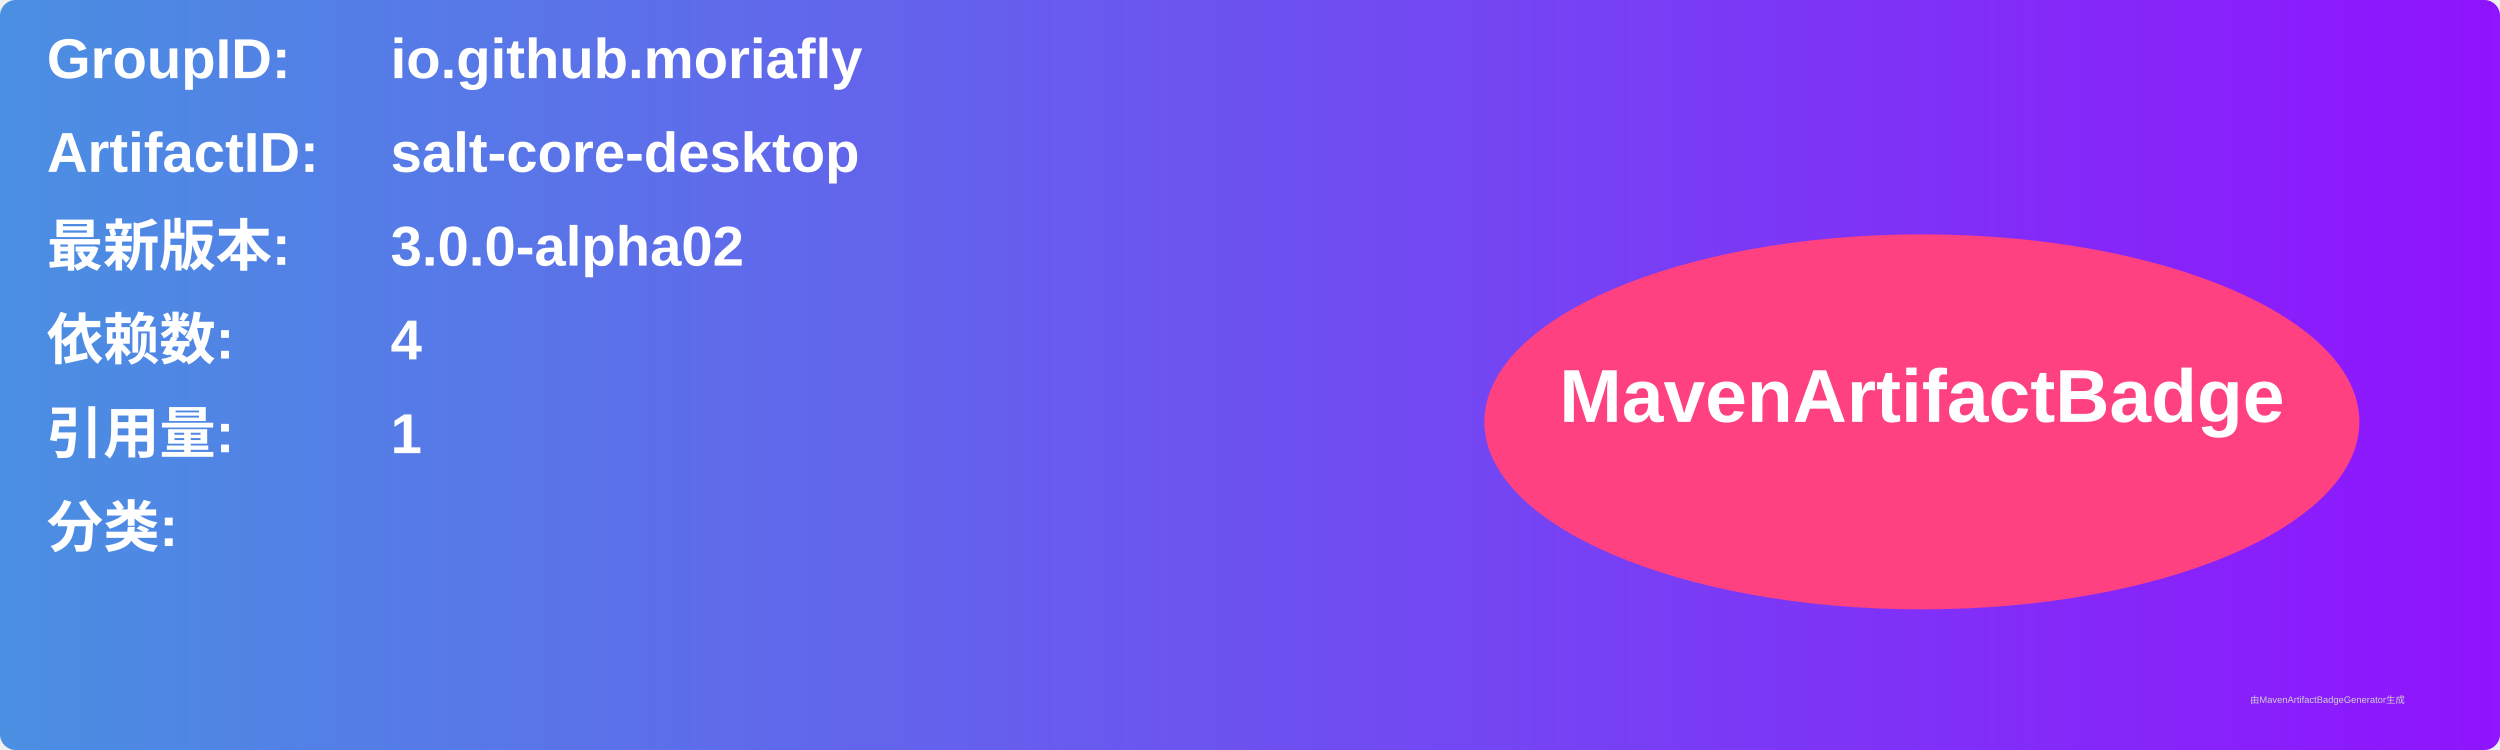
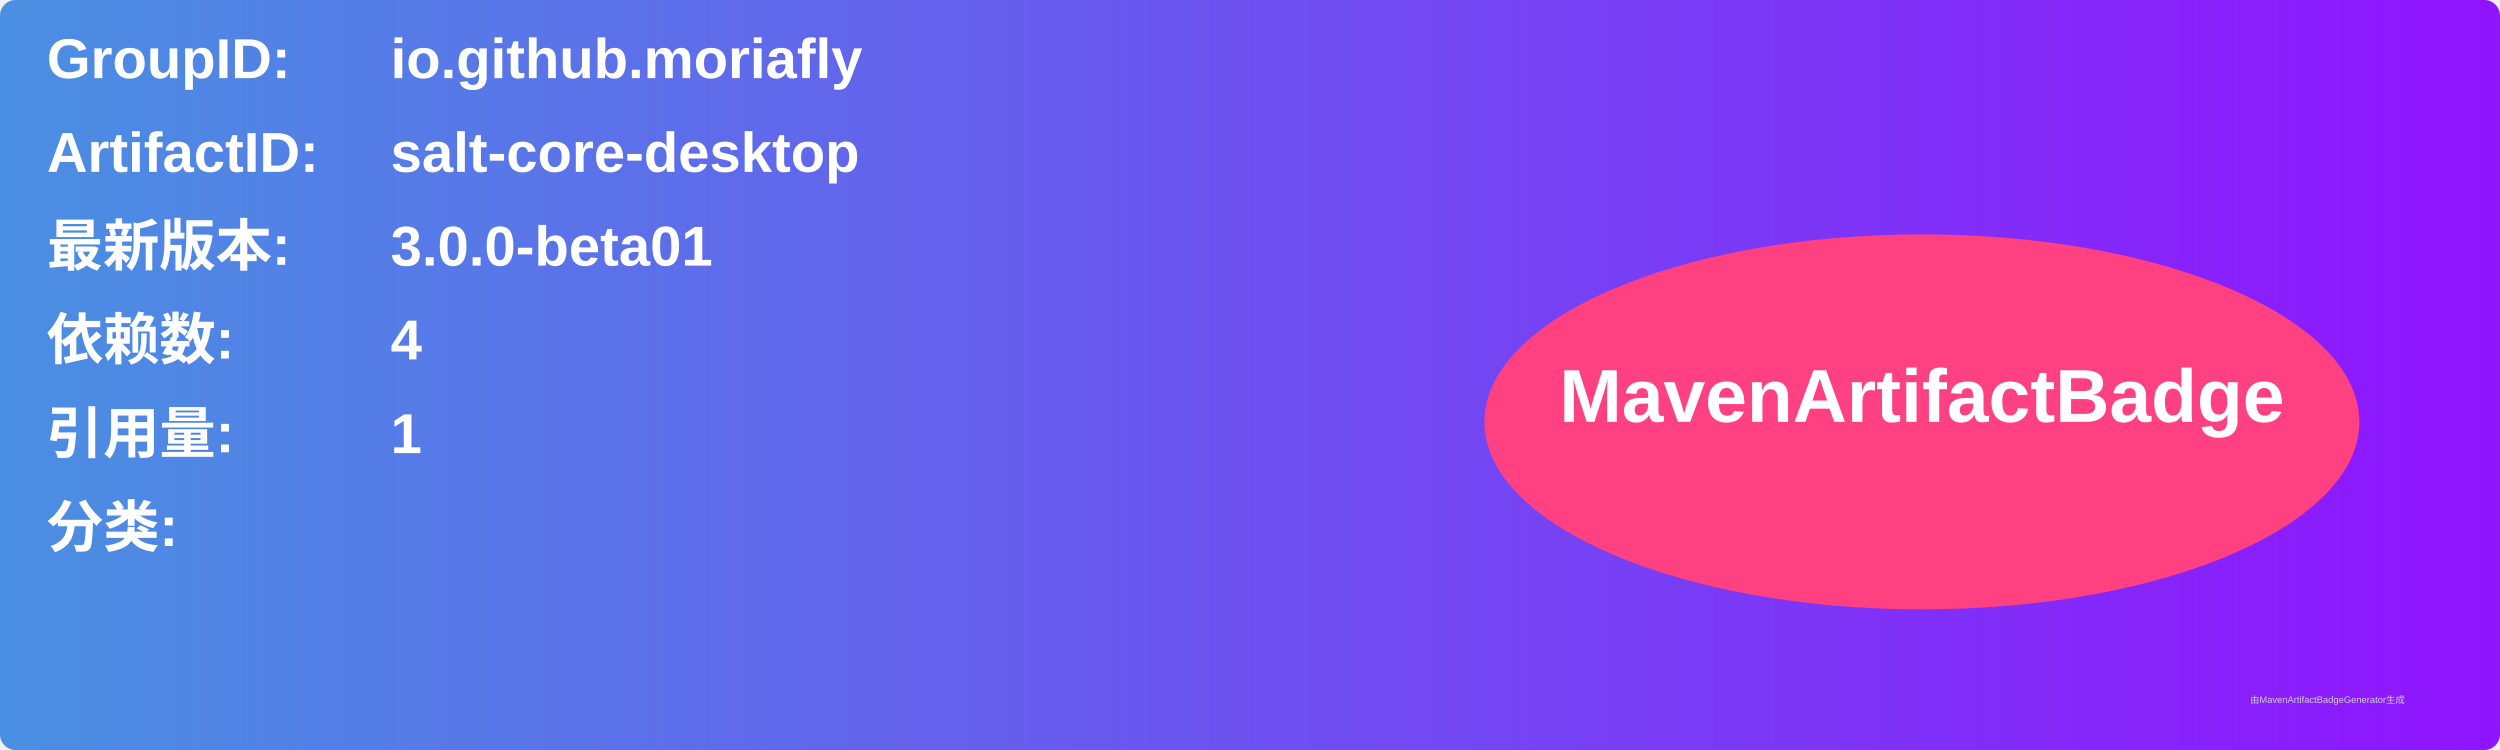
<svg xmlns="http://www.w3.org/2000/svg" width="800" height="240" viewBox="0 0 800 240">
  <linearGradient id="grad" x1="0%" y1="0%" x2="100%" y2="0%">
    <stop offset="0%" stop-color="#4a90e2" />
    <stop offset="100%" stop-color="#9013fe" />
  </linearGradient>
  <rect width="100%" height="100%" rx="5" ry="5" fill="url(#grad)" />
  <g transform="translate(15, 15)">
    <text x="0" y="10" font-family="Arial" font-size="18" fill="white" font-weight="bold" width="260">GroupID:</text>
    <text x="110" y="10" font-family="Arial" font-size="18" fill="white" font-weight="bold" width="460">io.github.moriafly</text>
    <text x="0" y="40" font-family="Arial" font-size="18" fill="white" font-weight="bold" width="260">ArtifactID:</text>
    <text x="110" y="40" font-family="Arial" font-size="18" fill="white" font-weight="bold" width="460">salt-core-desktop</text>
    <text x="0" y="70" font-family="Arial" font-size="18" fill="white" font-weight="bold">最新版本:</text>
    <text x="110" y="70" font-family="Arial" font-size="18" fill="white" font-weight="bold">
-       <tspan font-weight="bold">3.0.0-alpha02</tspan>
+       <tspan font-weight="bold">3.0.0-beta01</tspan>
    </text>
    <text x="0" y="100" font-family="Arial" font-size="18" fill="white" font-weight="bold">依赖数: </text>
    <text x="110" y="100" font-family="Arial" font-size="18" fill="white">
      <tspan font-weight="bold">4</tspan>
    </text>
    <text x="0" y="130" font-family="Arial" font-size="18" fill="white" font-weight="bold">引用量: </text>
    <text x="110" y="130" font-family="Arial" font-size="18" fill="white">
      <tspan font-weight="bold">1</tspan>
    </text>
    <text x="0" y="160" font-family="Arial" font-size="18" fill="white" font-weight="bold">分类:</text>
    <text x="10" y="190" font-family="Arial" font-size="10" fill="white">
      <tspan font-weight="bold" />
    </text>
    <ellipse cx="600" cy="120" rx="140" ry="60" fill="#ff4081" />
    <text x="600" y="120" text-anchor="middle" font-family="Arial" font-size="24" fill="white" font-weight="bold">MavenArtifactBadge</text>
  </g>
  <text x="720" y="225" font-family="Arial" font-size="3" fill="#d0d0d0">由MavenArtifactBadgeGenerator生成</text>
</svg>
